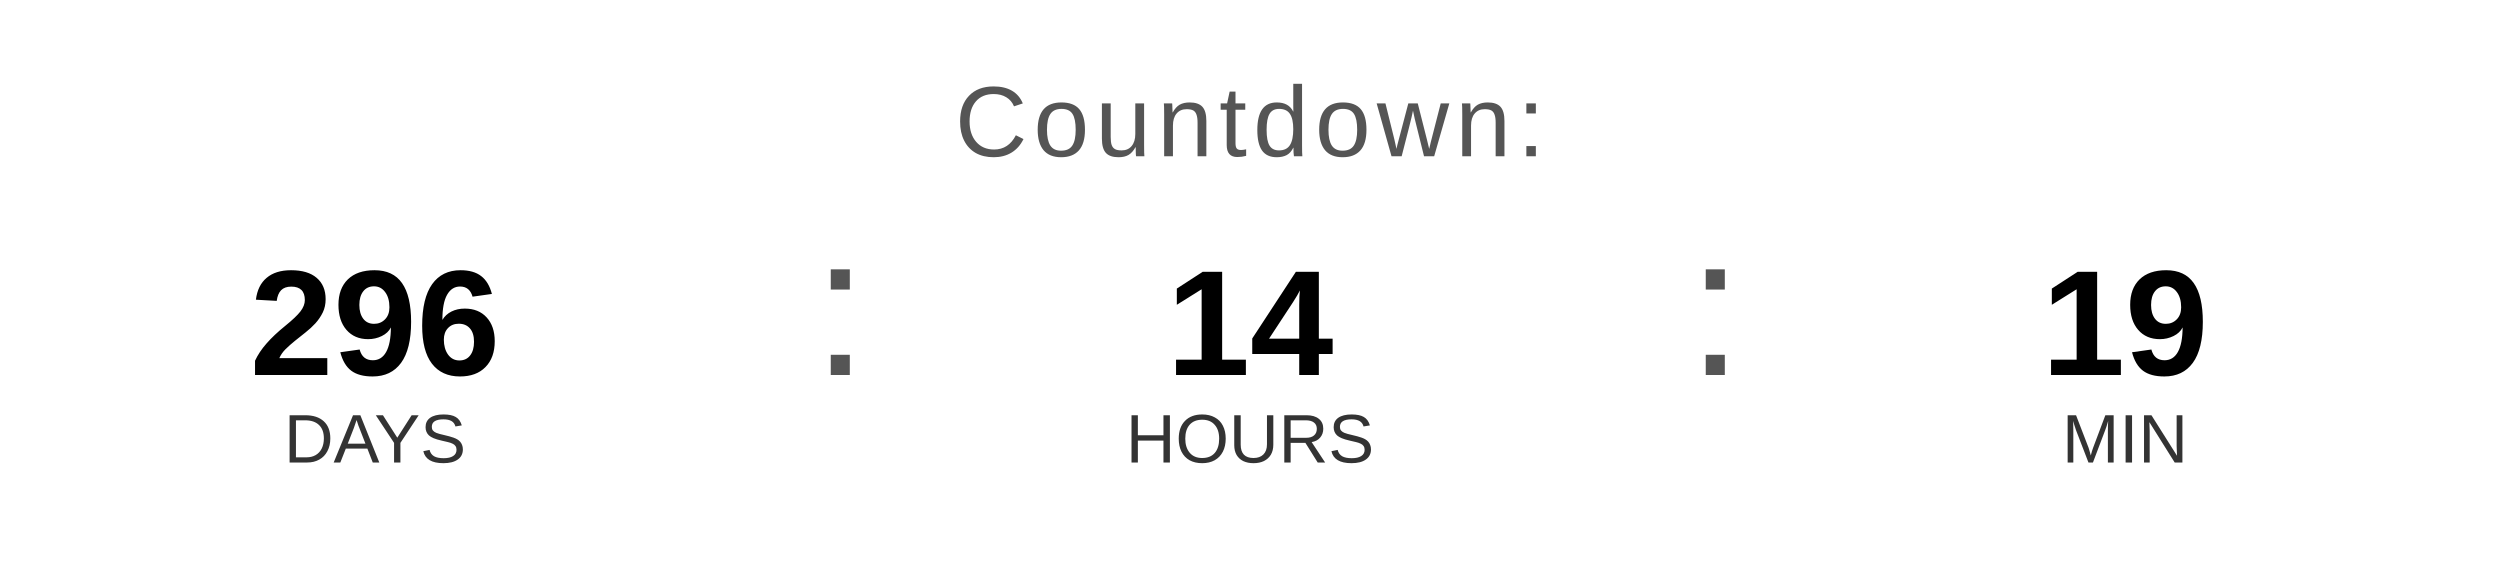
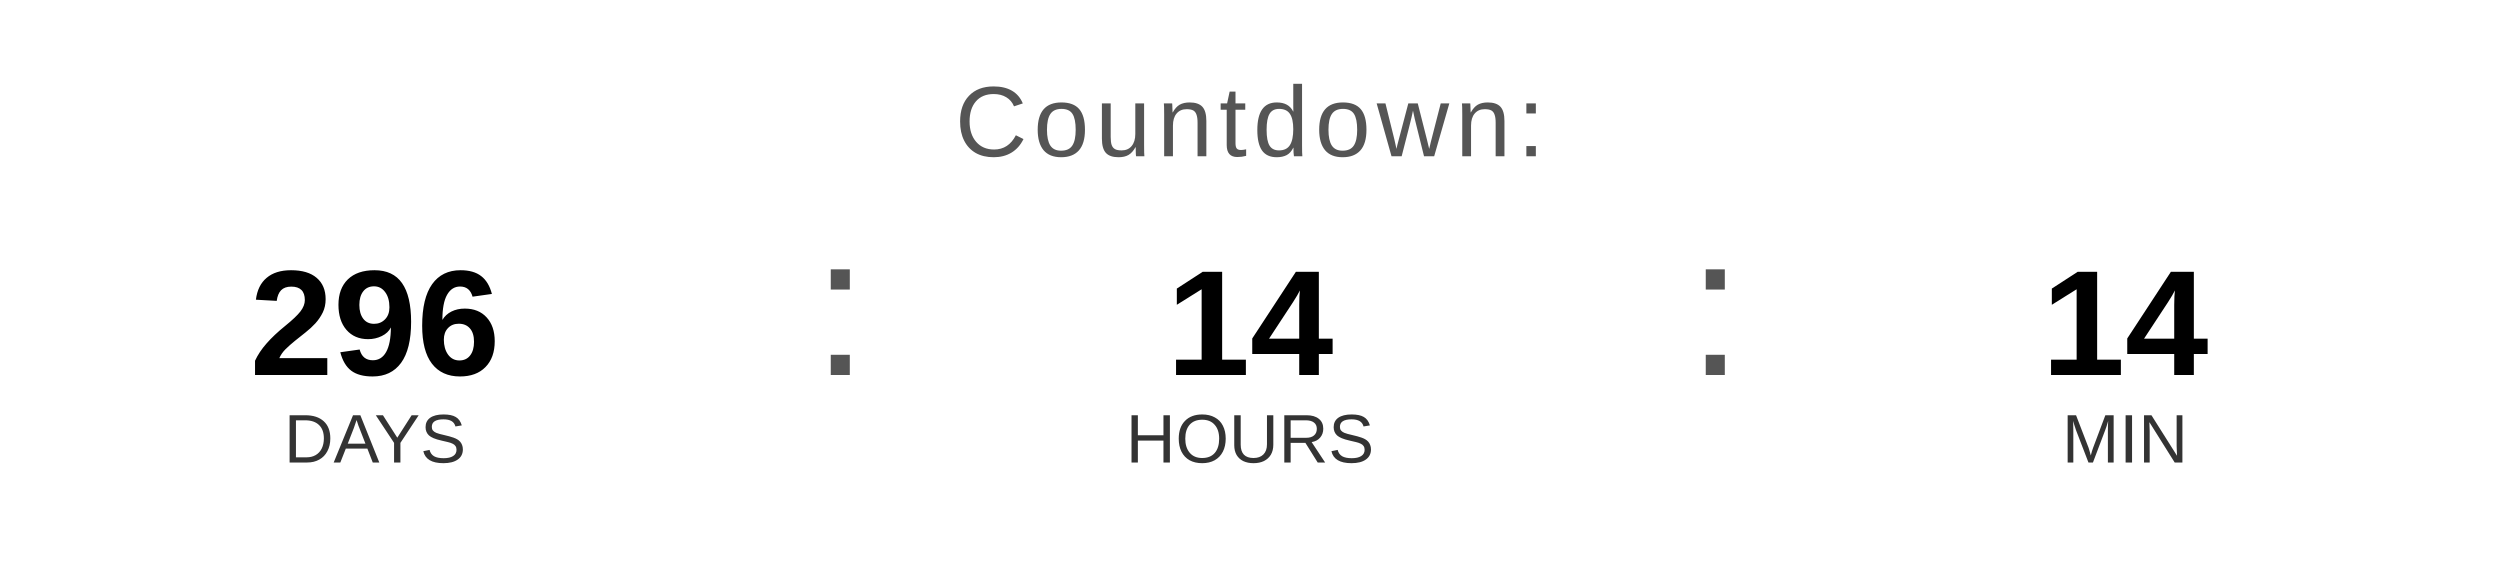
<svg xmlns="http://www.w3.org/2000/svg" width="400" height="90" viewBox="0 0 400 90">
  <text x="200" y="25" font-family="Arial, Helvetica, sans-serif" font-size="16" fill="#555555" text-anchor="middle" letter-spacing="1">
    Countdown:
  </text>
  <text x="60" y="60" font-family="Arial, Helvetica, sans-serif" font-size="24" font-weight="bold" fill="#000000" text-anchor="middle">296</text>
  <text x="60" y="74" font-family="Arial, Helvetica, sans-serif" font-size="11" fill="#333333" text-anchor="middle">DAYS</text>
  <text x="130" y="60" font-family="Arial, sans-serif" font-size="32" fill="#555555">:</text>
  <text x="200" y="60" font-family="Arial, Helvetica, sans-serif" font-size="24" font-weight="bold" fill="#000000" text-anchor="middle">14</text>
  <text x="200" y="74" font-family="Arial, Helvetica, sans-serif" font-size="11" fill="#333333" text-anchor="middle">HOURS</text>
  <text x="270" y="60" font-family="Arial, sans-serif" font-size="32" fill="#555555">:</text>
-   <text x="340" y="60" font-family="Arial, Helvetica, sans-serif" font-size="24" font-weight="bold" fill="#000000" text-anchor="middle">19</text>
+   <text x="340" y="60" font-family="Arial, Helvetica, sans-serif" font-size="24" font-weight="bold" fill="#000000" text-anchor="middle">14</text>
  <text x="340" y="74" font-family="Arial, Helvetica, sans-serif" font-size="11" fill="#333333" text-anchor="middle">MIN</text>
</svg>
